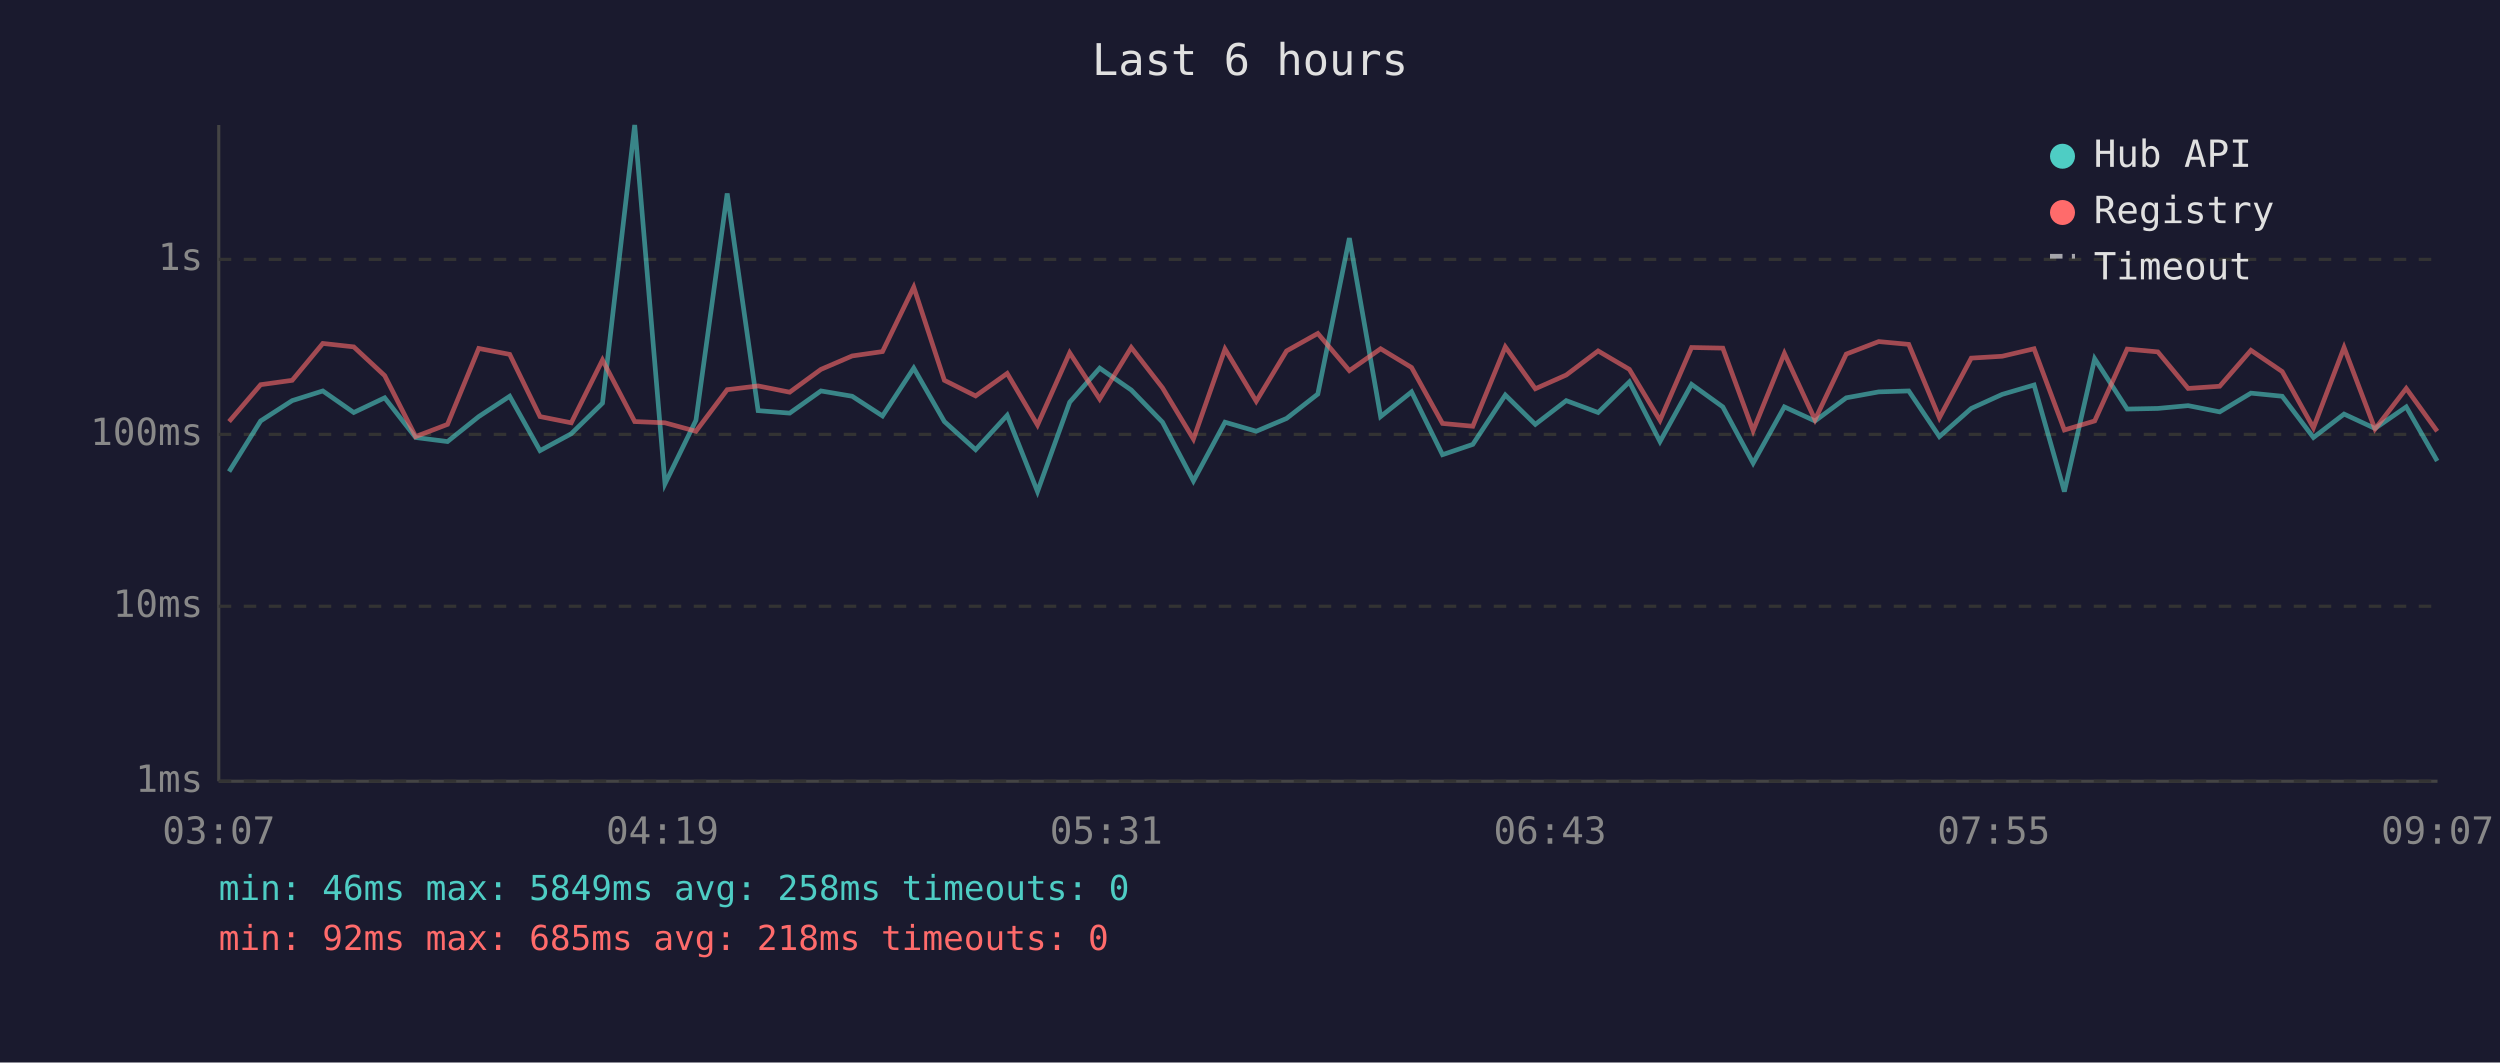
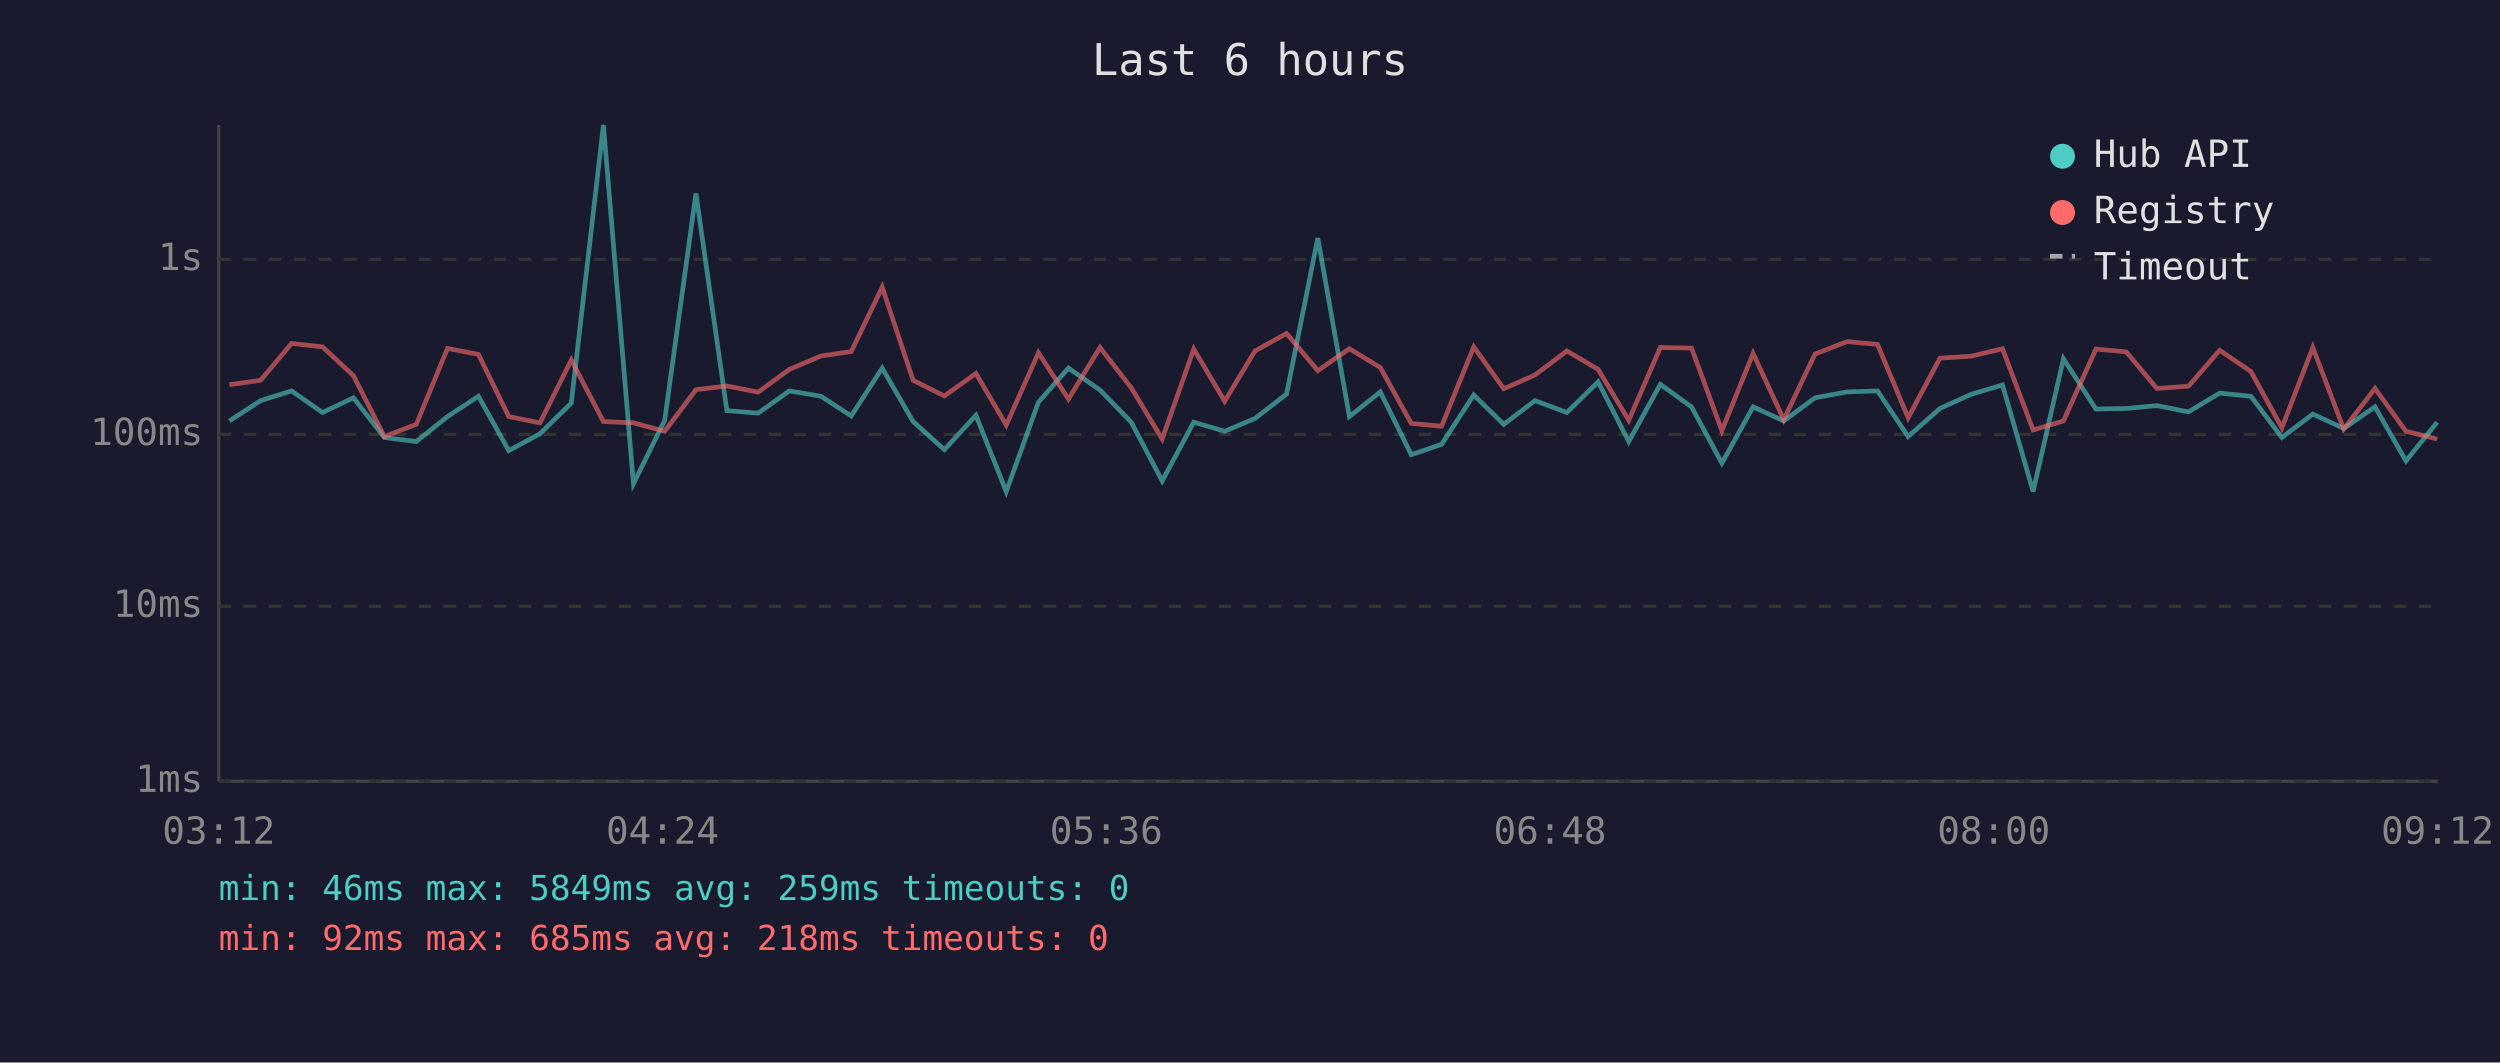
<svg xmlns="http://www.w3.org/2000/svg" viewBox="0 0 800 340" font-family="monospace" font-size="12">
  <rect width="800" height="340" fill="#1a1a2e" />
  <text x="400" y="24" fill="#e0e0e0" font-size="14" text-anchor="middle">Last 6 hours</text>
  <line x1="70" y1="40" x2="70" y2="250" stroke="#444" stroke-width="1" />
  <line x1="70" y1="250" x2="780" y2="250" stroke="#444" stroke-width="1" />
  <line x1="70" y1="250" x2="780" y2="250" stroke="#333" stroke-width="1" stroke-dasharray="4" />
  <text x="65" y="250" fill="#888" text-anchor="end" dominant-baseline="middle">1ms</text>
  <line x1="70" y1="194" x2="780" y2="194" stroke="#333" stroke-width="1" stroke-dasharray="4" />
  <text x="65" y="194" fill="#888" text-anchor="end" dominant-baseline="middle">10ms</text>
  <line x1="70" y1="139" x2="780" y2="139" stroke="#333" stroke-width="1" stroke-dasharray="4" />
  <text x="65" y="139" fill="#888" text-anchor="end" dominant-baseline="middle">100ms</text>
  <line x1="70" y1="83" x2="780" y2="83" stroke="#333" stroke-width="1" stroke-dasharray="4" />
  <text x="65" y="83" fill="#888" text-anchor="end" dominant-baseline="middle">1s</text>
-   <text x="70" y="270" fill="#888" text-anchor="middle">03:07</text>
-   <text x="212" y="270" fill="#888" text-anchor="middle">04:19</text>
-   <text x="354" y="270" fill="#888" text-anchor="middle">05:31</text>
-   <text x="496" y="270" fill="#888" text-anchor="middle">06:43</text>
-   <text x="638" y="270" fill="#888" text-anchor="middle">07:55</text>
-   <text x="780" y="270" fill="#888" text-anchor="middle">09:07</text>
-   <polyline points="73.3,150.9 83.4,134.7 93.5,128.2 103.3,125.1 113.2,132.0 123.1,127.3 133.0,140.0 143.2,141.3 153.2,133.3 163.1,126.8 172.8,144.2 182.8,138.8 192.8,129.0 203.1,40.0 212.8,154.8 222.7,134.5 232.7,61.9 242.6,131.4 252.7,132.2 262.7,125.1 272.7,126.8 282.4,133.1 292.4,117.8 302.2,134.9 312.2,143.9 322.3,132.9 332.0,157.3 342.3,128.7 351.9,117.8 362.0,124.8 372.0,135.1 381.9,153.9 392.0,135.1 402.0,138.0 411.7,133.9 421.7,126.1 431.8,76.2 441.8,133.3 451.7,125.4 461.6,145.5 471.3,142.2 481.7,126.4 491.3,135.8 501.2,128.2 511.4,132.0 521.4,122.2 531.2,141.3 541.3,123.0 551.3,130.2 561.0,148.2 571.0,130.2 580.8,134.7 590.8,127.3 601.2,125.4 610.8,125.1 620.6,139.7 630.8,130.7 640.7,126.2 650.9,123.2 660.6,157.3 670.3,114.8 680.7,130.9 690.5,130.7 700.2,129.8 710.3,131.8 720.3,125.8 730.3,126.8 740.3,140.0 750.1,132.5 760.0,137.1 770.0,130.2 779.9,147.5" fill="none" stroke="#4ecdc4" stroke-width="1.5" opacity="0.6" />
-   <polyline points="73.3,134.9 83.4,123.1 93.5,121.7 103.3,109.9 113.2,111.0 123.1,120.2 133.0,139.7 143.2,135.8 153.2,111.5 163.1,113.4 172.8,133.3 182.8,135.3 192.8,115.2 203.1,134.9 212.8,135.3 222.7,138.0 232.7,124.7 242.6,123.5 252.7,125.5 262.7,118.2 272.7,113.9 282.4,112.5 292.4,91.9 302.2,121.7 312.2,126.7 322.3,119.5 332.0,136.0 342.3,112.9 351.9,127.7 362.0,111.2 372.0,124.1 381.9,140.5 392.0,111.7 402.0,128.4 411.7,112.3 421.7,106.7 431.8,118.6 441.8,111.6 451.7,117.6 461.6,135.5 471.3,136.4 481.7,111.0 491.3,124.4 501.2,120.0 511.4,112.3 521.4,118.2 531.2,134.5 541.3,111.2 551.3,111.4 561.0,137.8 571.0,113.1 580.8,134.3 590.8,113.3 601.2,109.3 610.8,110.2 620.6,133.7 630.8,114.6 640.7,114.0 650.9,111.6 660.6,137.6 670.3,134.7 680.7,111.7 690.5,112.6 700.2,124.3 710.3,123.6 720.3,112.1 730.3,118.9 740.3,136.9 750.1,111.2 760.0,137.3 770.0,124.3 779.9,138.0" fill="none" stroke="#ff6b6b" stroke-width="1.5" opacity="0.6" />
+   <text x="70" y="270" fill="#888" text-anchor="middle">03:12</text>
+   <text x="212" y="270" fill="#888" text-anchor="middle">04:24</text>
+   <text x="354" y="270" fill="#888" text-anchor="middle">05:36</text>
+   <text x="496" y="270" fill="#888" text-anchor="middle">06:48</text>
+   <text x="638" y="270" fill="#888" text-anchor="middle">08:00</text>
+   <text x="780" y="270" fill="#888" text-anchor="middle">09:12</text>
+   <polyline points="73.4,134.7 83.4,128.2 93.3,125.1 103.2,132.0 113.1,127.3 123.0,140.0 133.2,141.3 143.2,133.3 153.1,126.8 162.8,144.2 172.8,138.8 182.8,129.0 193.1,40.0 202.7,154.8 212.7,134.5 222.7,61.9 232.6,131.4 242.6,132.2 252.6,125.1 262.7,126.8 272.4,133.1 282.3,117.8 292.2,134.9 302.2,143.9 312.3,132.9 322.0,157.3 332.3,128.7 341.9,117.8 352.0,124.8 362.0,135.1 371.9,153.9 382.0,135.1 391.9,138.0 401.6,133.9 411.7,126.1 421.7,76.2 431.8,133.3 441.7,125.4 451.6,145.5 461.3,142.2 471.6,126.4 481.2,135.8 491.2,128.2 501.4,132.0 511.4,122.2 521.2,141.3 531.3,123.0 541.3,130.2 551.0,148.2 561.0,130.2 570.8,134.7 580.8,127.3 591.1,125.4 600.8,125.1 610.6,139.7 620.8,130.7 630.7,126.2 640.8,123.2 650.6,157.3 660.3,114.8 670.7,130.9 680.4,130.7 690.2,129.8 700.3,131.8 710.3,125.8 720.3,126.8 730.2,140.0 740.1,132.5 750.0,137.1 760.0,130.2 769.9,147.5 779.9,135.1" fill="none" stroke="#4ecdc4" stroke-width="1.5" opacity="0.6" />
+   <polyline points="73.4,123.1 83.4,121.7 93.3,109.9 103.2,111.0 113.1,120.2 123.0,139.7 133.2,135.8 143.2,111.5 153.1,113.4 162.8,133.3 172.8,135.3 182.8,115.2 193.1,134.9 202.7,135.3 212.7,138.0 222.7,124.7 232.6,123.5 242.6,125.5 252.6,118.2 262.7,113.9 272.4,112.5 282.3,91.9 292.2,121.7 302.2,126.7 312.3,119.5 322.0,136.0 332.3,112.9 341.9,127.7 352.0,111.2 362.0,124.1 371.9,140.5 382.0,111.7 391.9,128.4 401.6,112.3 411.7,106.7 421.7,118.6 431.8,111.6 441.7,117.6 451.6,135.5 461.3,136.4 471.6,111.0 481.2,124.4 491.2,120.0 501.4,112.3 511.4,118.2 521.2,134.5 531.3,111.2 541.3,111.4 551.0,137.8 561.0,113.1 570.8,134.3 580.8,113.3 591.1,109.3 600.8,110.2 610.6,133.7 620.8,114.6 630.7,114.0 640.8,111.6 650.6,137.6 660.3,134.7 670.7,111.7 680.4,112.6 690.2,124.3 700.3,123.6 710.3,112.1 720.3,118.9 730.2,136.9 740.1,111.2 750.0,137.3 760.0,124.3 769.9,138.0 779.9,140.5" fill="none" stroke="#ff6b6b" stroke-width="1.5" opacity="0.6" />
  <circle cx="660" cy="50" r="4" fill="#4ecdc4" />
  <text x="670" y="50" fill="#e0e0e0" dominant-baseline="middle">Hub API</text>
  <circle cx="660" cy="68" r="4" fill="#ff6b6b" />
  <text x="670" y="68" fill="#e0e0e0" dominant-baseline="middle">Registry</text>
  <line x1="656" y1="82" x2="664" y2="82" stroke="#e0e0e0" stroke-width="1.5" stroke-dasharray="4,3" opacity="0.7" />
  <text x="670" y="86" fill="#e0e0e0" dominant-baseline="middle">Timeout</text>
-   <text x="70" y="288" fill="#4ecdc4" font-size="11">min: 46ms  max: 5849ms  avg: 258ms  timeouts: 0</text>
+   <text x="70" y="288" fill="#4ecdc4" font-size="11">min: 46ms  max: 5849ms  avg: 259ms  timeouts: 0</text>
  <text x="70" y="304" fill="#ff6b6b" font-size="11">min: 92ms  max: 685ms  avg: 218ms  timeouts: 0</text>
</svg>
